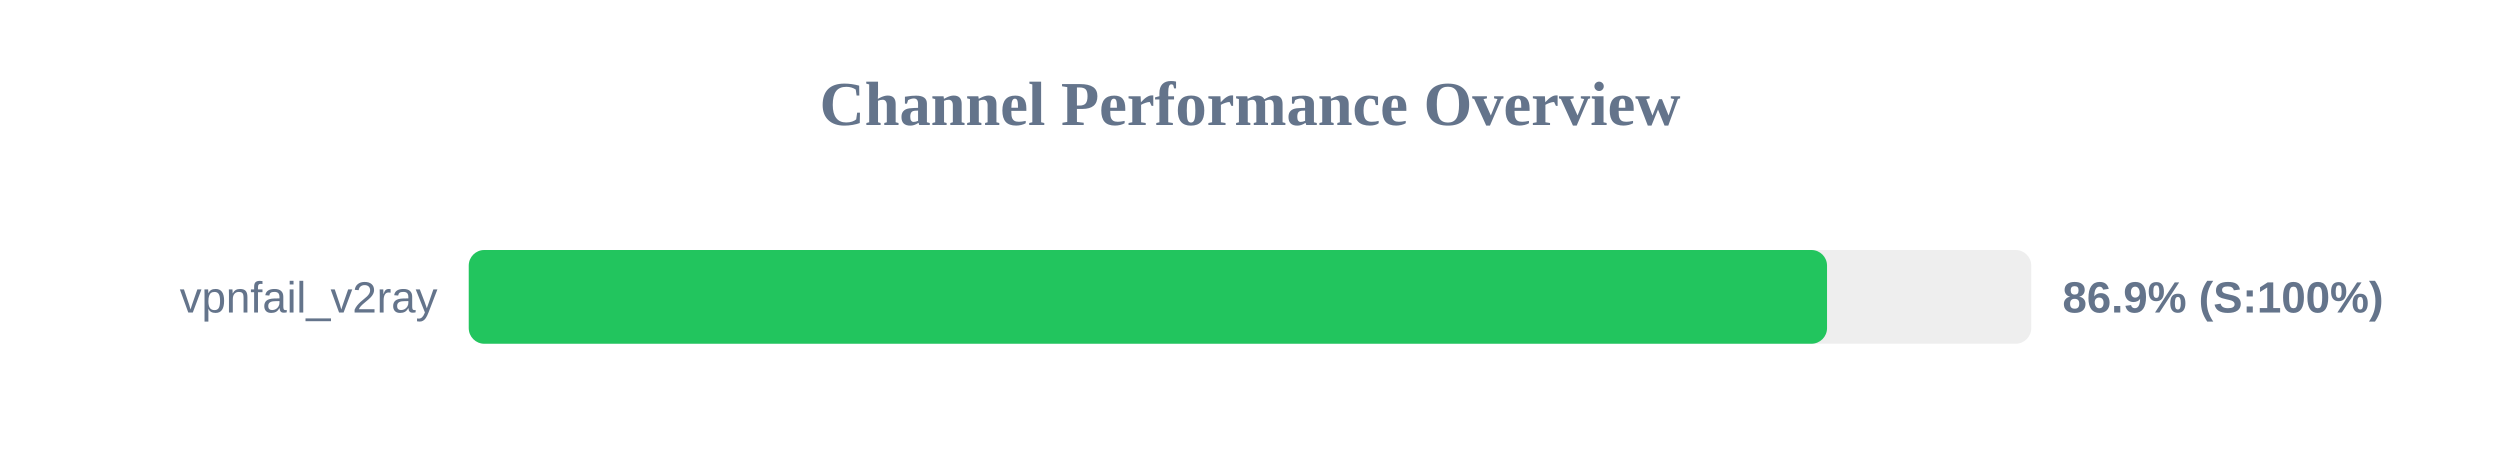
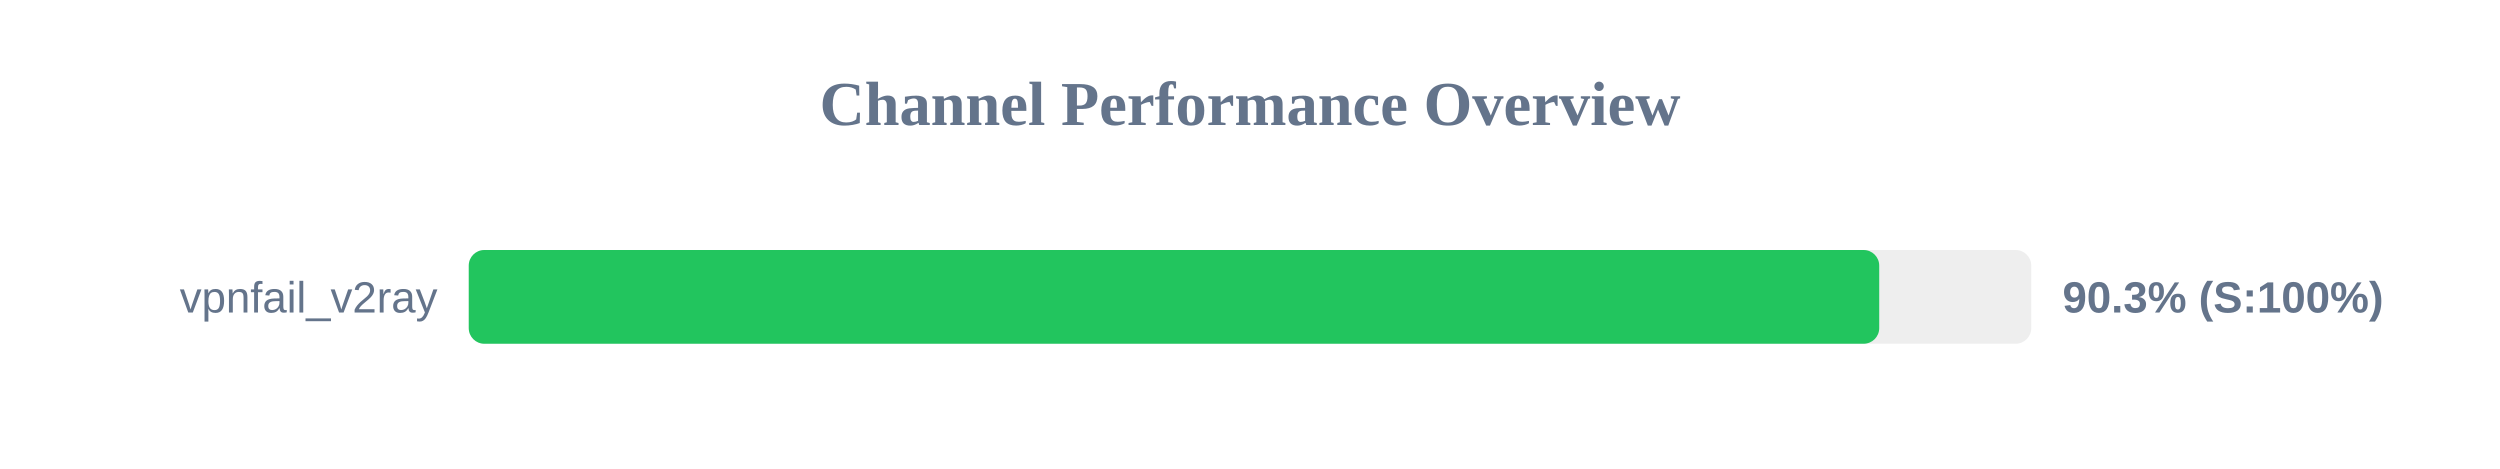
<svg xmlns="http://www.w3.org/2000/svg" width="800" height="150" version="1.1">
  <style>
        .row { font: 14px Arial; fill: #64748b; }
        .score { font: bold 14px Arial; fill: #64748b; }
    </style>
  <text x="400" y="40" text-anchor="middle" font-size="20px" font-weight="bold" fill="#64748b">Channel Performance Overview</text>
  <rect x="150" y="80" width="500" height="30" fill="#eee" rx="5" />
-   <rect x="150" y="80" width="434.65" height="30" fill="#22c55e" rx="5" />
+   <rect x="150" y="80" width="451.35" height="30" fill="#22c55e" rx="5" />
  <text x="140" y="100" text-anchor="end" class="row">vpnfail_v2ray</text>
-   <text x="660" y="100" text-anchor="start" class="score">86.9% (S:100%)</text>
+   <text x="660" y="100" text-anchor="start" class="score">90.3% (S:100%)</text>
</svg>
